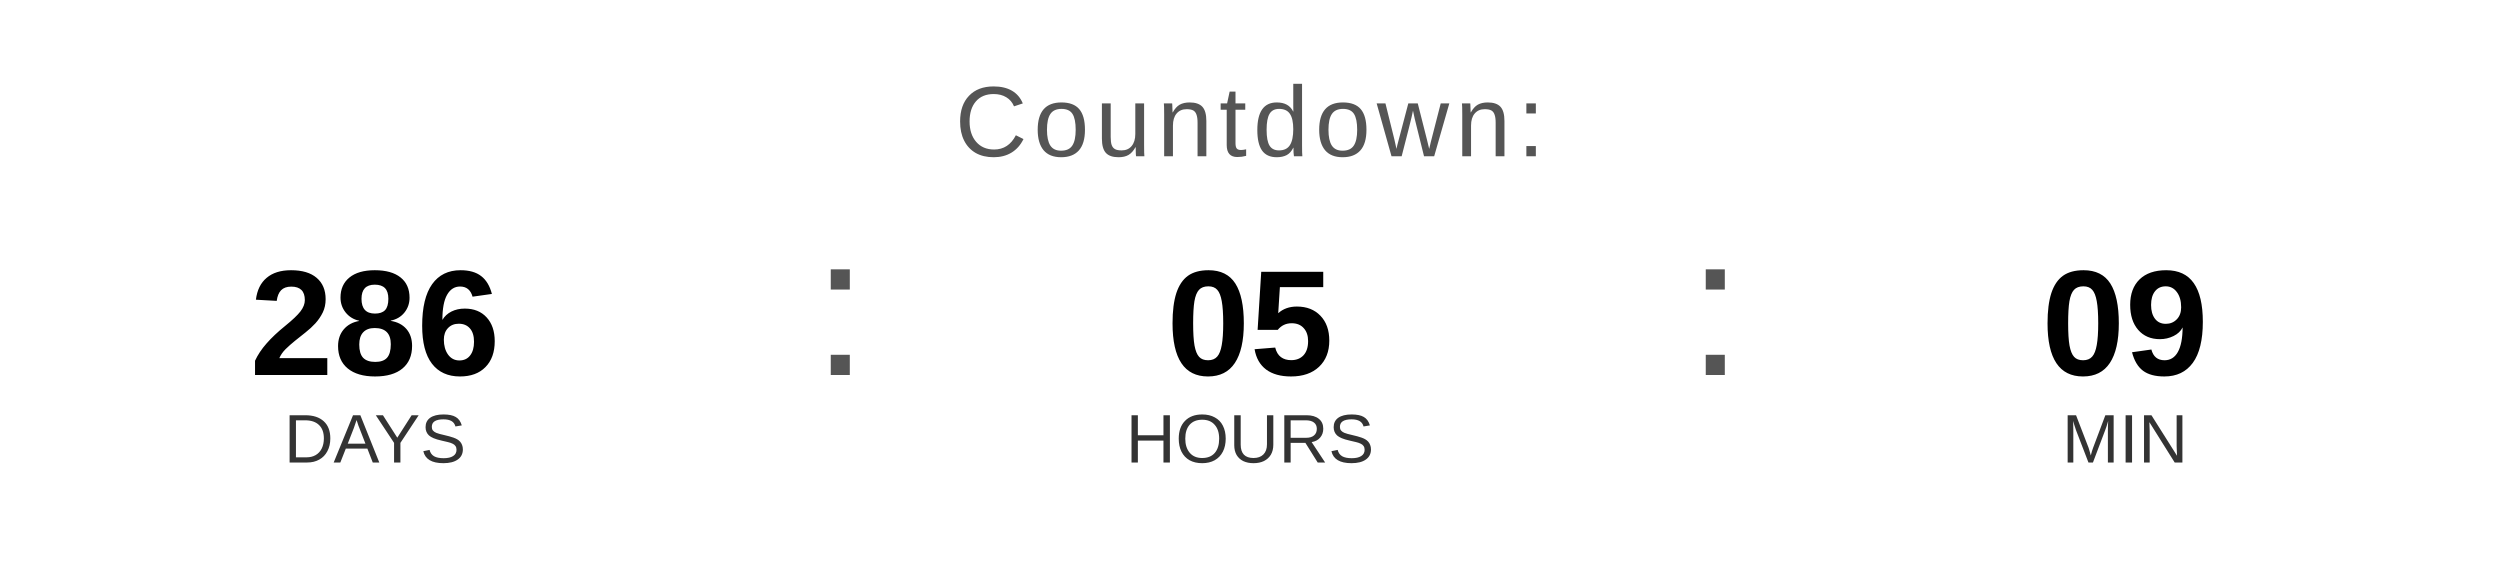
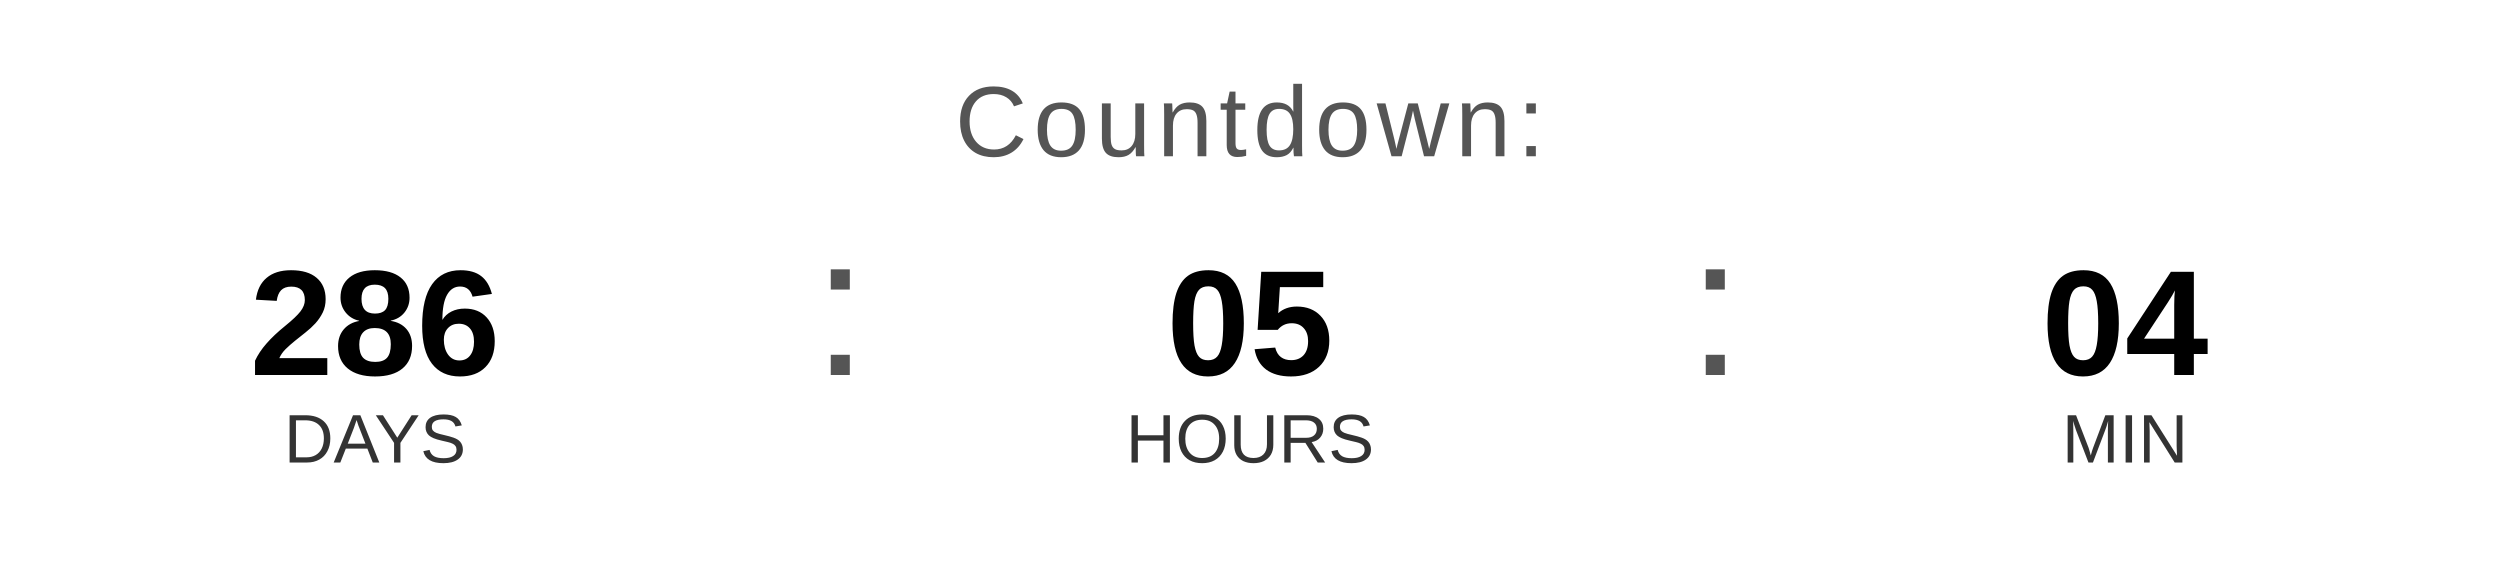
<svg xmlns="http://www.w3.org/2000/svg" width="400" height="90" viewBox="0 0 400 90">
  <text x="200" y="25" font-family="Arial, Helvetica, sans-serif" font-size="16" fill="#555555" text-anchor="middle" letter-spacing="1">
    Countdown:
  </text>
  <text x="60" y="60" font-family="Arial, Helvetica, sans-serif" font-size="24" font-weight="bold" fill="#000000" text-anchor="middle">286</text>
  <text x="60" y="74" font-family="Arial, Helvetica, sans-serif" font-size="11" fill="#333333" text-anchor="middle">DAYS</text>
  <text x="130" y="60" font-family="Arial, sans-serif" font-size="32" fill="#555555">:</text>
  <text x="200" y="60" font-family="Arial, Helvetica, sans-serif" font-size="24" font-weight="bold" fill="#000000" text-anchor="middle">05</text>
  <text x="200" y="74" font-family="Arial, Helvetica, sans-serif" font-size="11" fill="#333333" text-anchor="middle">HOURS</text>
  <text x="270" y="60" font-family="Arial, sans-serif" font-size="32" fill="#555555">:</text>
-   <text x="340" y="60" font-family="Arial, Helvetica, sans-serif" font-size="24" font-weight="bold" fill="#000000" text-anchor="middle">09</text>
+   <text x="340" y="60" font-family="Arial, Helvetica, sans-serif" font-size="24" font-weight="bold" fill="#000000" text-anchor="middle">04</text>
  <text x="340" y="74" font-family="Arial, Helvetica, sans-serif" font-size="11" fill="#333333" text-anchor="middle">MIN</text>
</svg>
